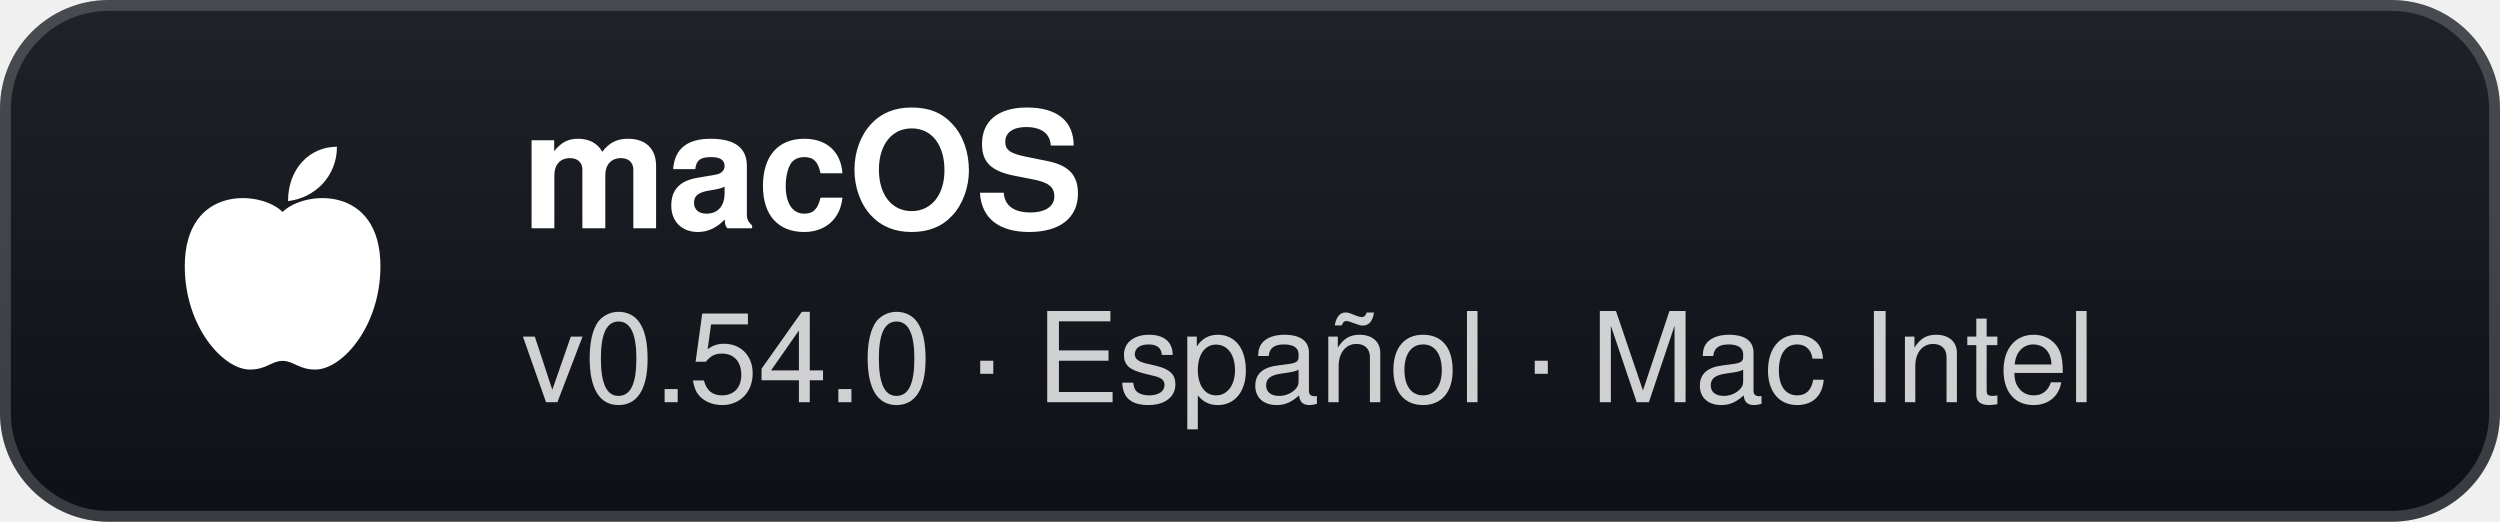
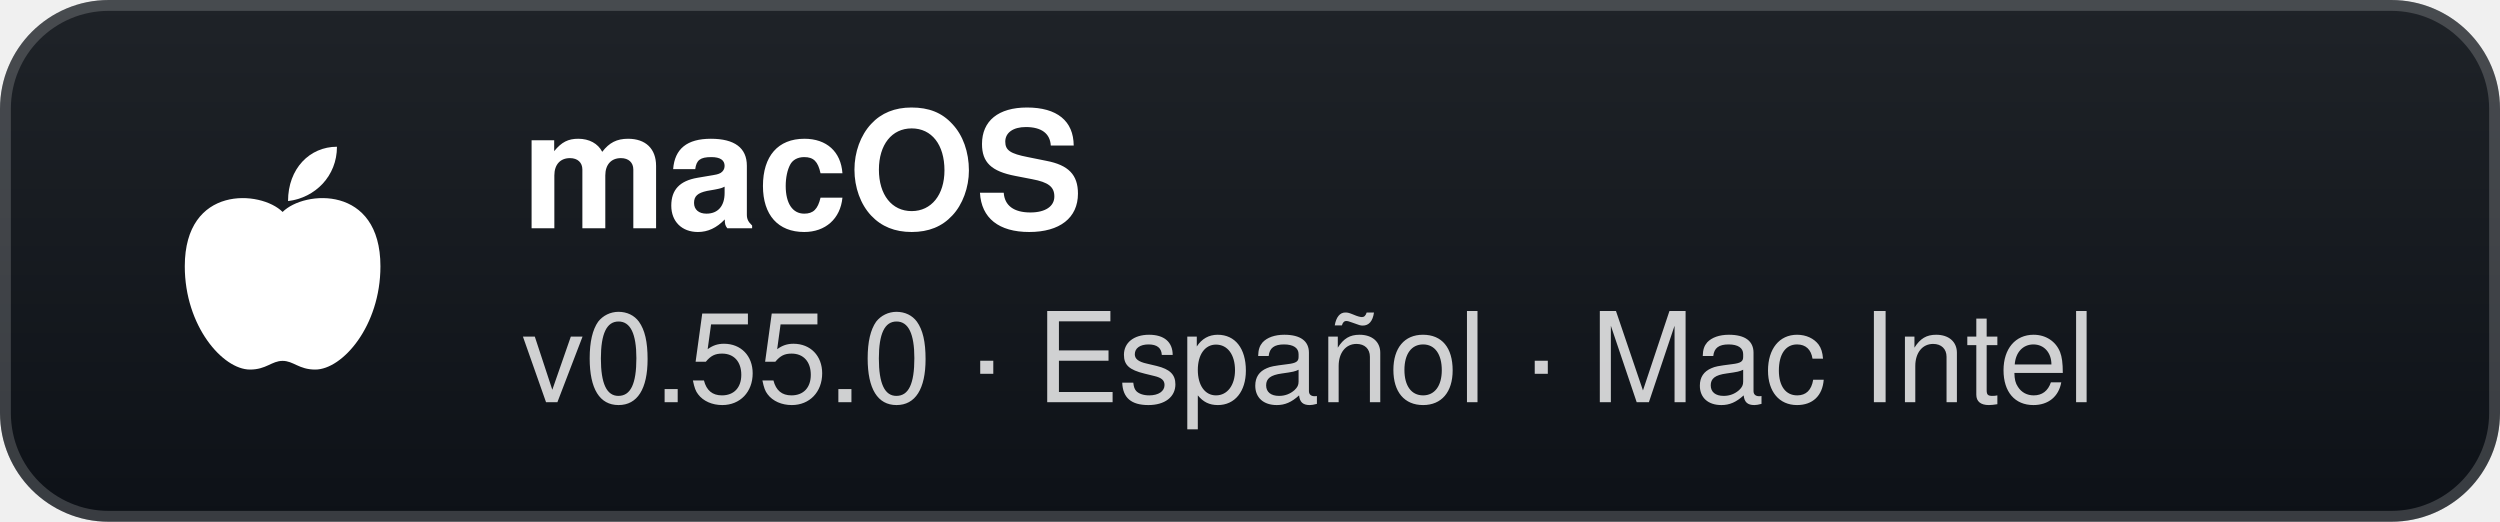
- <svg xmlns="http://www.w3.org/2000/svg" width="230" height="48" viewBox="0 0 230 48" role="img" aria-label="macOS: v0.54.0 · Español · Mac Intel">
+ <svg xmlns="http://www.w3.org/2000/svg" width="230" height="48" viewBox="0 0 230 48" role="img" aria-label="macOS: v0.55.0 · Español · Mac Intel">
  <defs>
    <linearGradient id="g" x1="0" y1="0" x2="0" y2="1">
      <stop offset="0" stop-color="#1f2328" />
      <stop offset="1" stop-color="#0d1117" />
    </linearGradient>
  </defs>
  <rect width="230" height="48" rx="10" fill="url(#g)" />
  <rect x="0.5" y="0.5" width="229" height="47" rx="9.5" fill="none" stroke="#ffffff" stroke-opacity="0.18" />
  <g transform="translate(26 24)">
    <path d="M0 -4.5 C-2 -6.5 -9 -7 -9 0.5 C-9 6 -5.5 10 -3 10 C-1.5 10 -1 9.2 0 9.2 C1 9.2 1.5 10 3 10 C5.5 10 9 6 9 0.5 C9 -7 2 -6.5 0 -4.5 Z" fill="#fff" />
    <path d="M0.5 -5.5 C0.5 -8.5 2.5 -10.5 5 -10.5 C5 -7.8 3 -5.8 0.5 -5.5 Z" fill="#fff" />
  </g>
  <text x="48" y="21" fill="#ffffff" font-family="'Segoe UI',-apple-system,BlinkMacSystemFont,Helvetica,Arial,sans-serif" font-size="15" font-weight="700">macOS</text>
-   <text x="48" y="37" fill="#ffffff" fill-opacity="0.8" font-family="'Segoe UI',-apple-system,BlinkMacSystemFont,Helvetica,Arial,sans-serif" font-size="11.5">v0.54.0 · Español · Mac Intel</text>
+   <text x="48" y="37" fill="#ffffff" fill-opacity="0.8" font-family="'Segoe UI',-apple-system,BlinkMacSystemFont,Helvetica,Arial,sans-serif" font-size="11.5">v0.55.0 · Español · Mac Intel</text>
</svg>
